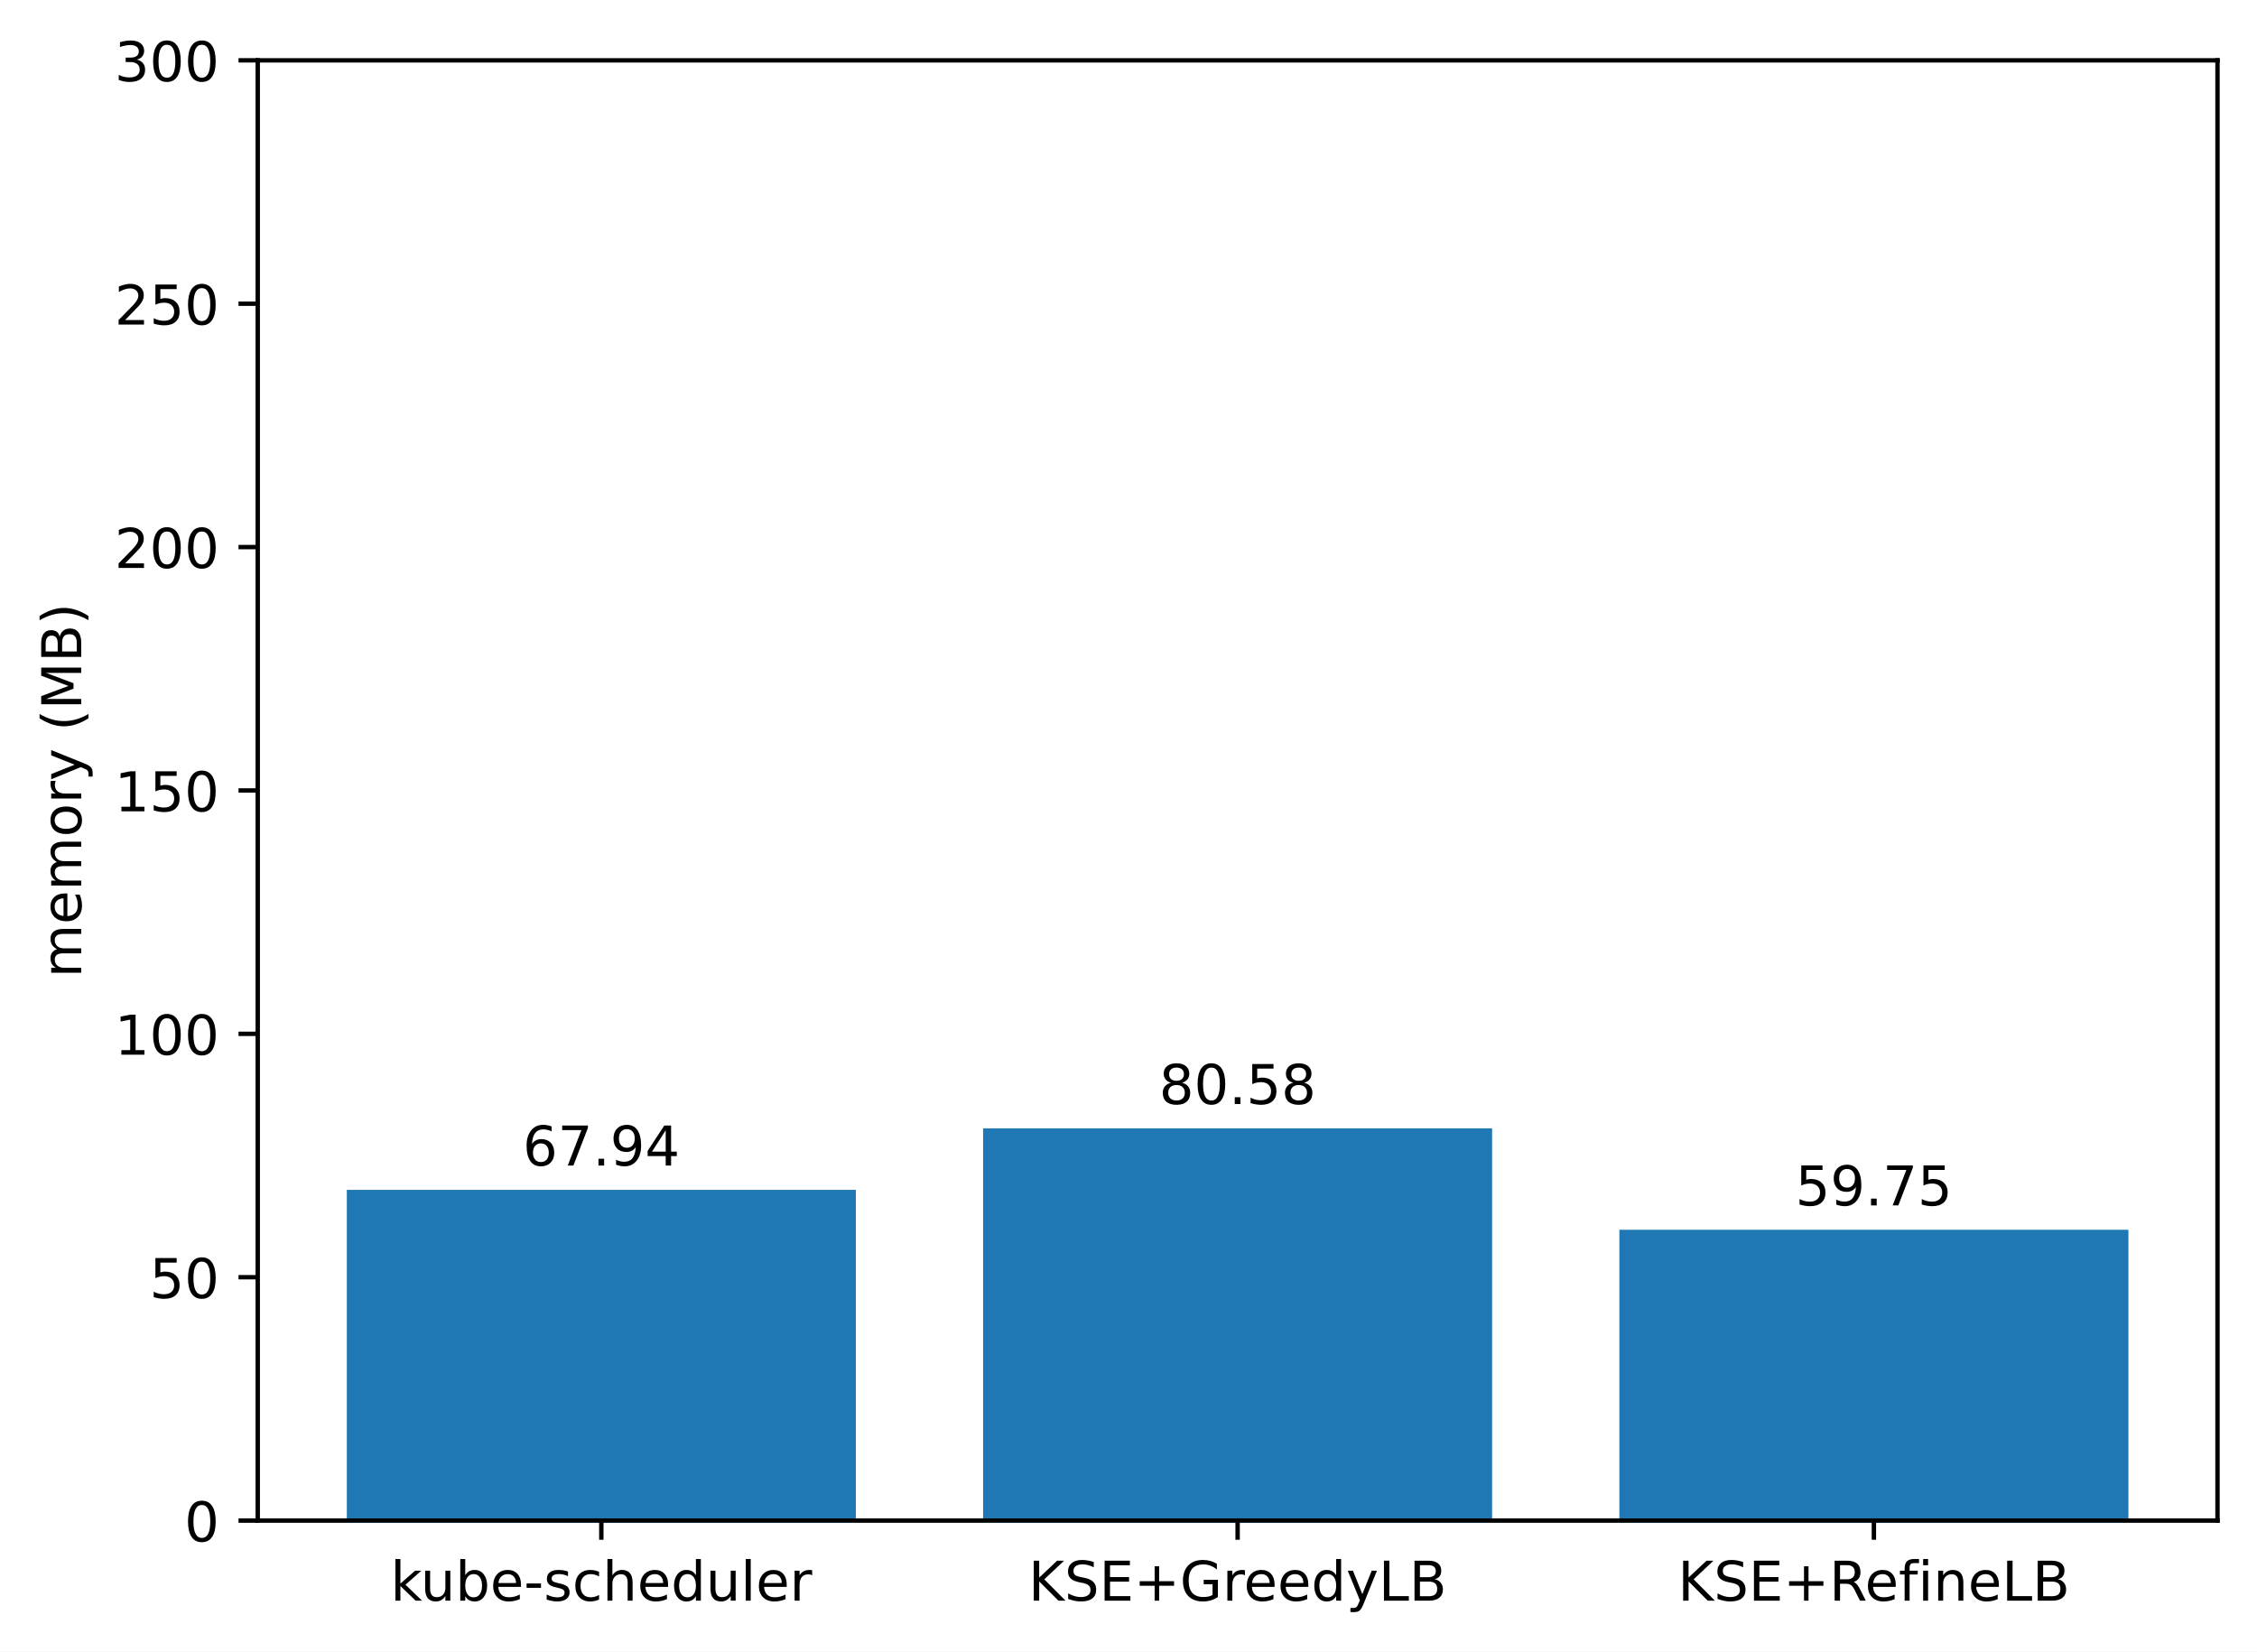
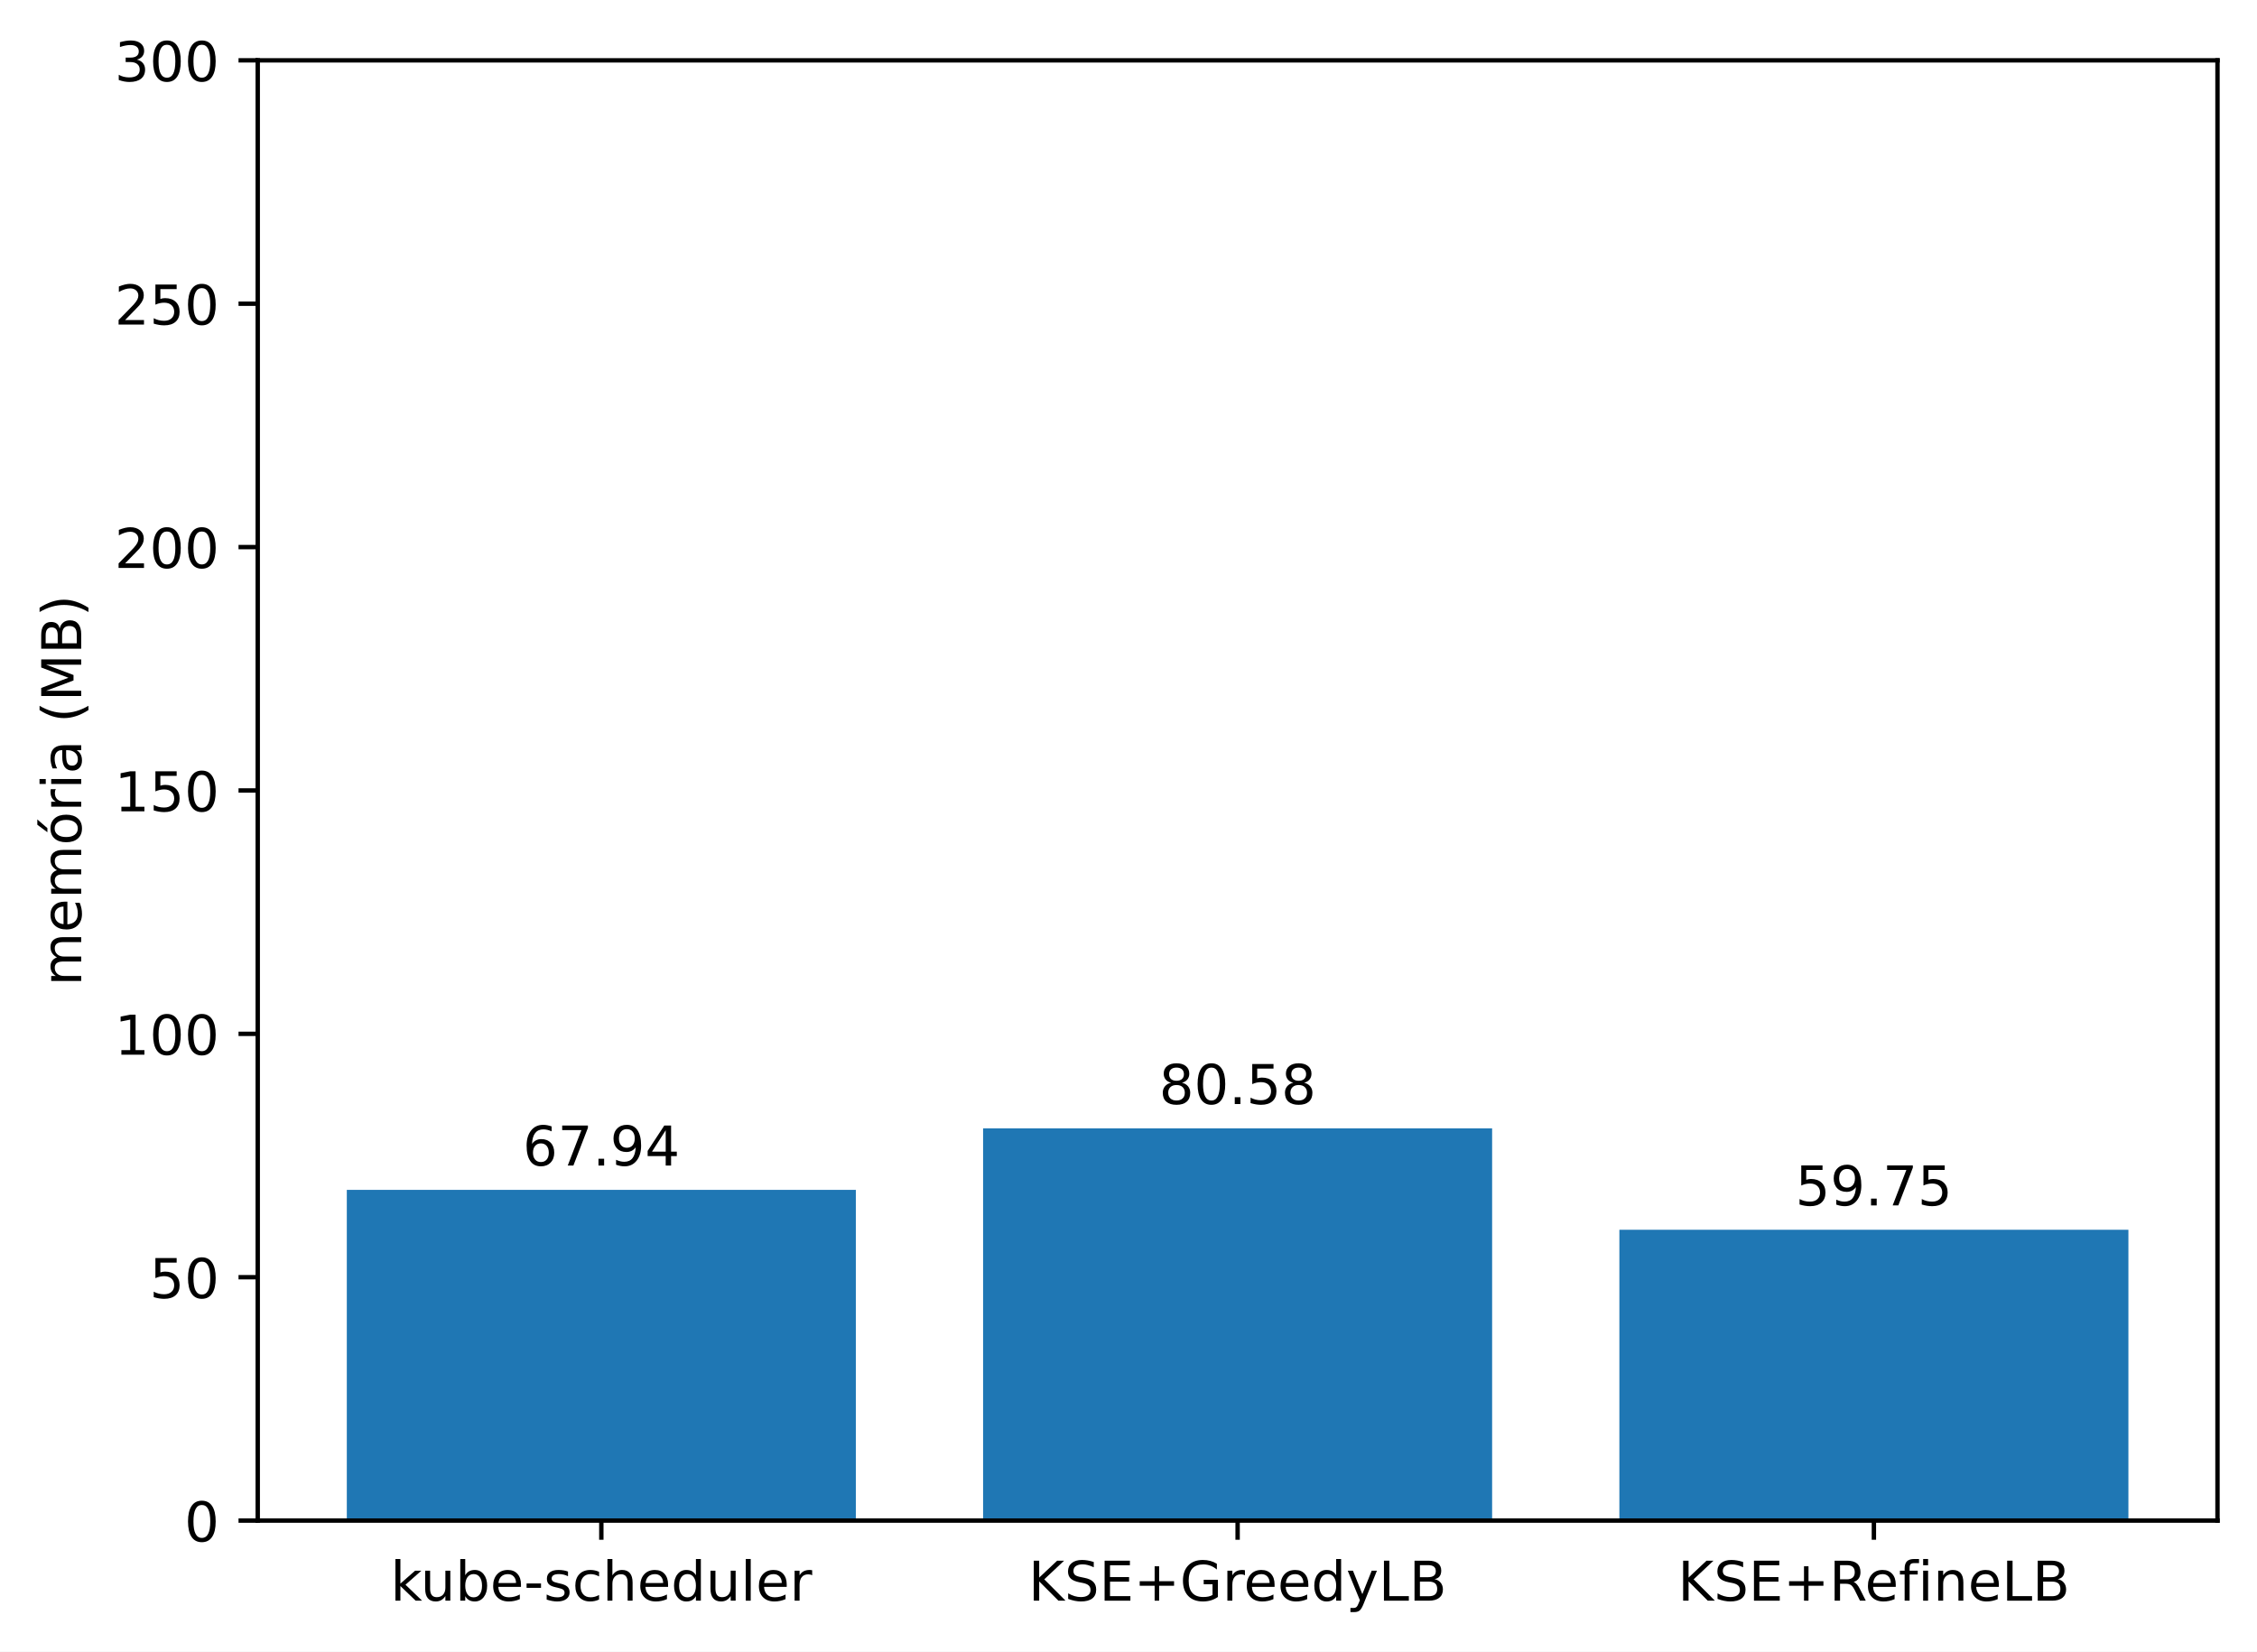
<svg xmlns="http://www.w3.org/2000/svg" xmlns:xlink="http://www.w3.org/1999/xlink" width="411.286pt" height="300.989pt" viewBox="0 0 411.286 300.989" version="1.1">
  <defs>
    <style type="text/css">*{stroke-linejoin: round; stroke-linecap: butt}</style>
  </defs>
  <g id="figure_1">
    <g id="patch_1">
      <path d="M 0 300.989  L 411.286 300.989  L 411.286 0  L 0 0  z " style="fill: #ffffff" />
    </g>
    <g id="axes_1">
      <g id="patch_2">
        <path d="M 46.966 277.111  L 404.086 277.111  L 404.086 10.999  L 46.966 10.999  z " style="fill: #ffffff" />
      </g>
      <g id="patch_3">
-         <path d="M 63.198 277.111  L 155.957 277.111  L 155.957 216.846  L 63.198 216.846  z " clip-path="url(#pb7e52c47e0)" style="fill: #1f77b4" />
+         <path d="M 63.198 277.111  L 155.957 277.111  L 155.957 216.846  L 63.198 216.846  z " clip-path="url(#p22c5896832)" style="fill: #1f77b4" />
      </g>
      <g id="patch_4">
-         <path d="M 179.146 277.111  L 271.905 277.111  L 271.905 205.634  L 179.146 205.634  z " clip-path="url(#pb7e52c47e0)" style="fill: #1f77b4" />
+         <path d="M 179.146 277.111  L 271.905 277.111  L 271.905 205.634  L 179.146 205.634  z " clip-path="url(#p22c5896832)" style="fill: #1f77b4" />
      </g>
      <g id="patch_5">
-         <path d="M 295.094 277.111  L 387.853 277.111  L 387.853 224.111  L 295.094 224.111  z " clip-path="url(#pb7e52c47e0)" style="fill: #1f77b4" />
+         <path d="M 295.094 277.111  L 387.853 277.111  L 387.853 224.111  L 295.094 224.111  z " clip-path="url(#p22c5896832)" style="fill: #1f77b4" />
      </g>
      <g id="matplotlib.axis_1">
        <g id="xtick_1">
          <g id="line2d_1">
            <defs>
-               <path id="m73f37e6c67" d="M 0 0  L 0 3.5  " style="stroke: #000000; stroke-width: 0.8" />
+               <path id="m2eed35d456" d="M 0 0  L 0 3.5  " style="stroke: #000000; stroke-width: 0.8" />
            </defs>
            <g>
-               <use xlink:href="#m73f37e6c67" x="109.578" y="277.111" style="stroke: #000000; stroke-width: 0.8" />
+               <use xlink:href="#m2eed35d456" x="109.578" y="277.111" style="stroke: #000000; stroke-width: 0.8" />
            </g>
          </g>
          <g id="text_1">
            <g transform="translate(71.15179 291.7097)scale(0.1 -0.1)">
              <defs>
                <path id="DejaVuSans-6b" d="M 581 4863  L 1159 4863  L 1159 1991  L 2875 3500  L 3609 3500  L 1753 1863  L 3688 0  L 2938 0  L 1159 1709  L 1159 0  L 581 0  L 581 4863  z " transform="scale(0.015625)" />
                <path id="DejaVuSans-75" d="M 544 1381  L 544 3500  L 1119 3500  L 1119 1403  Q 1119 906 1312 657  Q 1506 409 1894 409  Q 2359 409 2629 706  Q 2900 1003 2900 1516  L 2900 3500  L 3475 3500  L 3475 0  L 2900 0  L 2900 538  Q 2691 219 2414 64  Q 2138 -91 1772 -91  Q 1169 -91 856 284  Q 544 659 544 1381  z M 1991 3584  L 1991 3584  z " transform="scale(0.015625)" />
                <path id="DejaVuSans-62" d="M 3116 1747  Q 3116 2381 2855 2742  Q 2594 3103 2138 3103  Q 1681 3103 1420 2742  Q 1159 2381 1159 1747  Q 1159 1113 1420 752  Q 1681 391 2138 391  Q 2594 391 2855 752  Q 3116 1113 3116 1747  z M 1159 2969  Q 1341 3281 1617 3432  Q 1894 3584 2278 3584  Q 2916 3584 3314 3078  Q 3713 2572 3713 1747  Q 3713 922 3314 415  Q 2916 -91 2278 -91  Q 1894 -91 1617 61  Q 1341 213 1159 525  L 1159 0  L 581 0  L 581 4863  L 1159 4863  L 1159 2969  z " transform="scale(0.015625)" />
                <path id="DejaVuSans-65" d="M 3597 1894  L 3597 1613  L 953 1613  Q 991 1019 1311 708  Q 1631 397 2203 397  Q 2534 397 2845 478  Q 3156 559 3463 722  L 3463 178  Q 3153 47 2828 -22  Q 2503 -91 2169 -91  Q 1331 -91 842 396  Q 353 884 353 1716  Q 353 2575 817 3079  Q 1281 3584 2069 3584  Q 2775 3584 3186 3129  Q 3597 2675 3597 1894  z M 3022 2063  Q 3016 2534 2758 2815  Q 2500 3097 2075 3097  Q 1594 3097 1305 2825  Q 1016 2553 972 2059  L 3022 2063  z " transform="scale(0.015625)" />
                <path id="DejaVuSans-2d" d="M 313 2009  L 1997 2009  L 1997 1497  L 313 1497  L 313 2009  z " transform="scale(0.015625)" />
                <path id="DejaVuSans-73" d="M 2834 3397  L 2834 2853  Q 2591 2978 2328 3040  Q 2066 3103 1784 3103  Q 1356 3103 1142 2972  Q 928 2841 928 2578  Q 928 2378 1081 2264  Q 1234 2150 1697 2047  L 1894 2003  Q 2506 1872 2764 1633  Q 3022 1394 3022 966  Q 3022 478 2636 193  Q 2250 -91 1575 -91  Q 1294 -91 989 -36  Q 684 19 347 128  L 347 722  Q 666 556 975 473  Q 1284 391 1588 391  Q 1994 391 2212 530  Q 2431 669 2431 922  Q 2431 1156 2273 1281  Q 2116 1406 1581 1522  L 1381 1569  Q 847 1681 609 1914  Q 372 2147 372 2553  Q 372 3047 722 3315  Q 1072 3584 1716 3584  Q 2034 3584 2315 3537  Q 2597 3491 2834 3397  z " transform="scale(0.015625)" />
                <path id="DejaVuSans-63" d="M 3122 3366  L 3122 2828  Q 2878 2963 2633 3030  Q 2388 3097 2138 3097  Q 1578 3097 1268 2742  Q 959 2388 959 1747  Q 959 1106 1268 751  Q 1578 397 2138 397  Q 2388 397 2633 464  Q 2878 531 3122 666  L 3122 134  Q 2881 22 2623 -34  Q 2366 -91 2075 -91  Q 1284 -91 818 406  Q 353 903 353 1747  Q 353 2603 823 3093  Q 1294 3584 2113 3584  Q 2378 3584 2631 3529  Q 2884 3475 3122 3366  z " transform="scale(0.015625)" />
                <path id="DejaVuSans-68" d="M 3513 2113  L 3513 0  L 2938 0  L 2938 2094  Q 2938 2591 2744 2837  Q 2550 3084 2163 3084  Q 1697 3084 1428 2787  Q 1159 2491 1159 1978  L 1159 0  L 581 0  L 581 4863  L 1159 4863  L 1159 2956  Q 1366 3272 1645 3428  Q 1925 3584 2291 3584  Q 2894 3584 3203 3211  Q 3513 2838 3513 2113  z " transform="scale(0.015625)" />
                <path id="DejaVuSans-64" d="M 2906 2969  L 2906 4863  L 3481 4863  L 3481 0  L 2906 0  L 2906 525  Q 2725 213 2448 61  Q 2172 -91 1784 -91  Q 1150 -91 751 415  Q 353 922 353 1747  Q 353 2572 751 3078  Q 1150 3584 1784 3584  Q 2172 3584 2448 3432  Q 2725 3281 2906 2969  z M 947 1747  Q 947 1113 1208 752  Q 1469 391 1925 391  Q 2381 391 2643 752  Q 2906 1113 2906 1747  Q 2906 2381 2643 2742  Q 2381 3103 1925 3103  Q 1469 3103 1208 2742  Q 947 2381 947 1747  z " transform="scale(0.015625)" />
                <path id="DejaVuSans-6c" d="M 603 4863  L 1178 4863  L 1178 0  L 603 0  L 603 4863  z " transform="scale(0.015625)" />
                <path id="DejaVuSans-72" d="M 2631 2963  Q 2534 3019 2420 3045  Q 2306 3072 2169 3072  Q 1681 3072 1420 2755  Q 1159 2438 1159 1844  L 1159 0  L 581 0  L 581 3500  L 1159 3500  L 1159 2956  Q 1341 3275 1631 3429  Q 1922 3584 2338 3584  Q 2397 3584 2469 3576  Q 2541 3569 2628 3553  L 2631 2963  z " transform="scale(0.015625)" />
              </defs>
              <use xlink:href="#DejaVuSans-6b" />
              <use xlink:href="#DejaVuSans-75" x="54.785" />
              <use xlink:href="#DejaVuSans-62" x="118.164" />
              <use xlink:href="#DejaVuSans-65" x="181.641" />
              <use xlink:href="#DejaVuSans-2d" x="243.164" />
              <use xlink:href="#DejaVuSans-73" x="279.248" />
              <use xlink:href="#DejaVuSans-63" x="331.348" />
              <use xlink:href="#DejaVuSans-68" x="386.328" />
              <use xlink:href="#DejaVuSans-65" x="449.707" />
              <use xlink:href="#DejaVuSans-64" x="511.23" />
              <use xlink:href="#DejaVuSans-75" x="574.707" />
              <use xlink:href="#DejaVuSans-6c" x="638.086" />
              <use xlink:href="#DejaVuSans-65" x="665.869" />
              <use xlink:href="#DejaVuSans-72" x="727.393" />
            </g>
          </g>
        </g>
        <g id="xtick_2">
          <g id="line2d_2">
            <g>
-               <use xlink:href="#m73f37e6c67" x="225.526" y="277.111" style="stroke: #000000; stroke-width: 0.8" />
+               <use xlink:href="#m2eed35d456" x="225.526" y="277.111" style="stroke: #000000; stroke-width: 0.8" />
            </g>
          </g>
          <g id="text_2">
            <g transform="translate(187.403 291.7097)scale(0.1 -0.1)">
              <defs>
                <path id="DejaVuSans-4b" d="M 628 4666  L 1259 4666  L 1259 2694  L 3353 4666  L 4166 4666  L 1850 2491  L 4331 0  L 3500 0  L 1259 2247  L 1259 0  L 628 0  L 628 4666  z " transform="scale(0.015625)" />
                <path id="DejaVuSans-53" d="M 3425 4513  L 3425 3897  Q 3066 4069 2747 4153  Q 2428 4238 2131 4238  Q 1616 4238 1336 4038  Q 1056 3838 1056 3469  Q 1056 3159 1242 3001  Q 1428 2844 1947 2747  L 2328 2669  Q 3034 2534 3370 2195  Q 3706 1856 3706 1288  Q 3706 609 3251 259  Q 2797 -91 1919 -91  Q 1588 -91 1214 -16  Q 841 59 441 206  L 441 856  Q 825 641 1194 531  Q 1563 422 1919 422  Q 2459 422 2753 634  Q 3047 847 3047 1241  Q 3047 1584 2836 1778  Q 2625 1972 2144 2069  L 1759 2144  Q 1053 2284 737 2584  Q 422 2884 422 3419  Q 422 4038 858 4394  Q 1294 4750 2059 4750  Q 2388 4750 2728 4690  Q 3069 4631 3425 4513  z " transform="scale(0.015625)" />
                <path id="DejaVuSans-45" d="M 628 4666  L 3578 4666  L 3578 4134  L 1259 4134  L 1259 2753  L 3481 2753  L 3481 2222  L 1259 2222  L 1259 531  L 3634 531  L 3634 0  L 628 0  L 628 4666  z " transform="scale(0.015625)" />
                <path id="DejaVuSans-2b" d="M 2944 4013  L 2944 2272  L 4684 2272  L 4684 1741  L 2944 1741  L 2944 0  L 2419 0  L 2419 1741  L 678 1741  L 678 2272  L 2419 2272  L 2419 4013  L 2944 4013  z " transform="scale(0.015625)" />
                <path id="DejaVuSans-47" d="M 3809 666  L 3809 1919  L 2778 1919  L 2778 2438  L 4434 2438  L 4434 434  Q 4069 175 3628 42  Q 3188 -91 2688 -91  Q 1594 -91 976 548  Q 359 1188 359 2328  Q 359 3472 976 4111  Q 1594 4750 2688 4750  Q 3144 4750 3555 4637  Q 3966 4525 4313 4306  L 4313 3634  Q 3963 3931 3569 4081  Q 3175 4231 2741 4231  Q 1884 4231 1454 3753  Q 1025 3275 1025 2328  Q 1025 1384 1454 906  Q 1884 428 2741 428  Q 3075 428 3337 486  Q 3600 544 3809 666  z " transform="scale(0.015625)" />
                <path id="DejaVuSans-79" d="M 2059 -325  Q 1816 -950 1584 -1140  Q 1353 -1331 966 -1331  L 506 -1331  L 506 -850  L 844 -850  Q 1081 -850 1212 -737  Q 1344 -625 1503 -206  L 1606 56  L 191 3500  L 800 3500  L 1894 763  L 2988 3500  L 3597 3500  L 2059 -325  z " transform="scale(0.015625)" />
                <path id="DejaVuSans-4c" d="M 628 4666  L 1259 4666  L 1259 531  L 3531 531  L 3531 0  L 628 0  L 628 4666  z " transform="scale(0.015625)" />
                <path id="DejaVuSans-42" d="M 1259 2228  L 1259 519  L 2272 519  Q 2781 519 3026 730  Q 3272 941 3272 1375  Q 3272 1813 3026 2020  Q 2781 2228 2272 2228  L 1259 2228  z M 1259 4147  L 1259 2741  L 2194 2741  Q 2656 2741 2882 2914  Q 3109 3088 3109 3444  Q 3109 3797 2882 3972  Q 2656 4147 2194 4147  L 1259 4147  z M 628 4666  L 2241 4666  Q 2963 4666 3353 4366  Q 3744 4066 3744 3513  Q 3744 3084 3544 2831  Q 3344 2578 2956 2516  Q 3422 2416 3680 2098  Q 3938 1781 3938 1306  Q 3938 681 3513 340  Q 3088 0 2303 0  L 628 0  L 628 4666  z " transform="scale(0.015625)" />
              </defs>
              <use xlink:href="#DejaVuSans-4b" />
              <use xlink:href="#DejaVuSans-53" x="65.576" />
              <use xlink:href="#DejaVuSans-45" x="129.053" />
              <use xlink:href="#DejaVuSans-2b" x="192.236" />
              <use xlink:href="#DejaVuSans-47" x="276.025" />
              <use xlink:href="#DejaVuSans-72" x="353.516" />
              <use xlink:href="#DejaVuSans-65" x="392.379" />
              <use xlink:href="#DejaVuSans-65" x="453.902" />
              <use xlink:href="#DejaVuSans-64" x="515.426" />
              <use xlink:href="#DejaVuSans-79" x="578.902" />
              <use xlink:href="#DejaVuSans-4c" x="638.082" />
              <use xlink:href="#DejaVuSans-42" x="693.795" />
            </g>
          </g>
        </g>
        <g id="xtick_3">
          <g id="line2d_3">
            <g>
-               <use xlink:href="#m73f37e6c67" x="341.474" y="277.111" style="stroke: #000000; stroke-width: 0.8" />
+               <use xlink:href="#m2eed35d456" x="341.474" y="277.111" style="stroke: #000000; stroke-width: 0.8" />
            </g>
          </g>
          <g id="text_3">
            <g transform="translate(305.7346 291.7097)scale(0.1 -0.1)">
              <defs>
                <path id="DejaVuSans-52" d="M 2841 2188  Q 3044 2119 3236 1894  Q 3428 1669 3622 1275  L 4263 0  L 3584 0  L 2988 1197  Q 2756 1666 2539 1819  Q 2322 1972 1947 1972  L 1259 1972  L 1259 0  L 628 0  L 628 4666  L 2053 4666  Q 2853 4666 3247 4331  Q 3641 3997 3641 3322  Q 3641 2881 3436 2590  Q 3231 2300 2841 2188  z M 1259 4147  L 1259 2491  L 2053 2491  Q 2509 2491 2742 2702  Q 2975 2913 2975 3322  Q 2975 3731 2742 3939  Q 2509 4147 2053 4147  L 1259 4147  z " transform="scale(0.015625)" />
                <path id="DejaVuSans-66" d="M 2375 4863  L 2375 4384  L 1825 4384  Q 1516 4384 1395 4259  Q 1275 4134 1275 3809  L 1275 3500  L 2222 3500  L 2222 3053  L 1275 3053  L 1275 0  L 697 0  L 697 3053  L 147 3053  L 147 3500  L 697 3500  L 697 3744  Q 697 4328 969 4595  Q 1241 4863 1831 4863  L 2375 4863  z " transform="scale(0.015625)" />
                <path id="DejaVuSans-69" d="M 603 3500  L 1178 3500  L 1178 0  L 603 0  L 603 3500  z M 603 4863  L 1178 4863  L 1178 4134  L 603 4134  L 603 4863  z " transform="scale(0.015625)" />
                <path id="DejaVuSans-6e" d="M 3513 2113  L 3513 0  L 2938 0  L 2938 2094  Q 2938 2591 2744 2837  Q 2550 3084 2163 3084  Q 1697 3084 1428 2787  Q 1159 2491 1159 1978  L 1159 0  L 581 0  L 581 3500  L 1159 3500  L 1159 2956  Q 1366 3272 1645 3428  Q 1925 3584 2291 3584  Q 2894 3584 3203 3211  Q 3513 2838 3513 2113  z " transform="scale(0.015625)" />
              </defs>
              <use xlink:href="#DejaVuSans-4b" />
              <use xlink:href="#DejaVuSans-53" x="65.576" />
              <use xlink:href="#DejaVuSans-45" x="129.053" />
              <use xlink:href="#DejaVuSans-2b" x="192.236" />
              <use xlink:href="#DejaVuSans-52" x="276.025" />
              <use xlink:href="#DejaVuSans-65" x="341.008" />
              <use xlink:href="#DejaVuSans-66" x="402.531" />
              <use xlink:href="#DejaVuSans-69" x="437.736" />
              <use xlink:href="#DejaVuSans-6e" x="465.52" />
              <use xlink:href="#DejaVuSans-65" x="528.898" />
              <use xlink:href="#DejaVuSans-4c" x="590.422" />
              <use xlink:href="#DejaVuSans-42" x="646.135" />
            </g>
          </g>
        </g>
      </g>
      <g id="matplotlib.axis_2">
        <g id="ytick_1">
          <g id="line2d_4">
            <defs>
-               <path id="m28f44ac044" d="M 0 0  L -3.5 0  " style="stroke: #000000; stroke-width: 0.8" />
+               <path id="mc487b37183" d="M 0 0  L -3.5 0  " style="stroke: #000000; stroke-width: 0.8" />
            </defs>
            <g>
-               <use xlink:href="#m28f44ac044" x="46.966" y="277.111" style="stroke: #000000; stroke-width: 0.8" />
+               <use xlink:href="#mc487b37183" x="46.966" y="277.111" style="stroke: #000000; stroke-width: 0.8" />
            </g>
          </g>
          <g id="text_4">
            <g transform="translate(33.60312 280.9104)scale(0.1 -0.1)">
              <defs>
                <path id="DejaVuSans-30" d="M 2034 4250  Q 1547 4250 1301 3770  Q 1056 3291 1056 2328  Q 1056 1369 1301 889  Q 1547 409 2034 409  Q 2525 409 2770 889  Q 3016 1369 3016 2328  Q 3016 3291 2770 3770  Q 2525 4250 2034 4250  z M 2034 4750  Q 2819 4750 3233 4129  Q 3647 3509 3647 2328  Q 3647 1150 3233 529  Q 2819 -91 2034 -91  Q 1250 -91 836 529  Q 422 1150 422 2328  Q 422 3509 836 4129  Q 1250 4750 2034 4750  z " transform="scale(0.015625)" />
              </defs>
              <use xlink:href="#DejaVuSans-30" />
            </g>
          </g>
        </g>
        <g id="ytick_2">
          <g id="line2d_5">
            <g>
-               <use xlink:href="#m28f44ac044" x="46.966" y="232.759" style="stroke: #000000; stroke-width: 0.8" />
+               <use xlink:href="#mc487b37183" x="46.966" y="232.759" style="stroke: #000000; stroke-width: 0.8" />
            </g>
          </g>
          <g id="text_5">
            <g transform="translate(27.24063 236.5584)scale(0.1 -0.1)">
              <defs>
                <path id="DejaVuSans-35" d="M 691 4666  L 3169 4666  L 3169 4134  L 1269 4134  L 1269 2991  Q 1406 3038 1543 3061  Q 1681 3084 1819 3084  Q 2600 3084 3056 2656  Q 3513 2228 3513 1497  Q 3513 744 3044 326  Q 2575 -91 1722 -91  Q 1428 -91 1123 -41  Q 819 9 494 109  L 494 744  Q 775 591 1075 516  Q 1375 441 1709 441  Q 2250 441 2565 725  Q 2881 1009 2881 1497  Q 2881 1984 2565 2268  Q 2250 2553 1709 2553  Q 1456 2553 1204 2497  Q 953 2441 691 2322  L 691 4666  z " transform="scale(0.015625)" />
              </defs>
              <use xlink:href="#DejaVuSans-35" />
              <use xlink:href="#DejaVuSans-30" x="63.623" />
            </g>
          </g>
        </g>
        <g id="ytick_3">
          <g id="line2d_6">
            <g>
-               <use xlink:href="#m28f44ac044" x="46.966" y="188.407" style="stroke: #000000; stroke-width: 0.8" />
+               <use xlink:href="#mc487b37183" x="46.966" y="188.407" style="stroke: #000000; stroke-width: 0.8" />
            </g>
          </g>
          <g id="text_6">
            <g transform="translate(20.87813 192.2064)scale(0.1 -0.1)">
              <defs>
                <path id="DejaVuSans-31" d="M 794 531  L 1825 531  L 1825 4091  L 703 3866  L 703 4441  L 1819 4666  L 2450 4666  L 2450 531  L 3481 531  L 3481 0  L 794 0  L 794 531  z " transform="scale(0.015625)" />
              </defs>
              <use xlink:href="#DejaVuSans-31" />
              <use xlink:href="#DejaVuSans-30" x="63.623" />
              <use xlink:href="#DejaVuSans-30" x="127.246" />
            </g>
          </g>
        </g>
        <g id="ytick_4">
          <g id="line2d_7">
            <g>
-               <use xlink:href="#m28f44ac044" x="46.966" y="144.055" style="stroke: #000000; stroke-width: 0.8" />
+               <use xlink:href="#mc487b37183" x="46.966" y="144.055" style="stroke: #000000; stroke-width: 0.8" />
            </g>
          </g>
          <g id="text_7">
            <g transform="translate(20.87813 147.8544)scale(0.1 -0.1)">
              <use xlink:href="#DejaVuSans-31" />
              <use xlink:href="#DejaVuSans-35" x="63.623" />
              <use xlink:href="#DejaVuSans-30" x="127.246" />
            </g>
          </g>
        </g>
        <g id="ytick_5">
          <g id="line2d_8">
            <g>
-               <use xlink:href="#m28f44ac044" x="46.966" y="99.703" style="stroke: #000000; stroke-width: 0.8" />
+               <use xlink:href="#mc487b37183" x="46.966" y="99.703" style="stroke: #000000; stroke-width: 0.8" />
            </g>
          </g>
          <g id="text_8">
            <g transform="translate(20.87813 103.5024)scale(0.1 -0.1)">
              <defs>
                <path id="DejaVuSans-32" d="M 1228 531  L 3431 531  L 3431 0  L 469 0  L 469 531  Q 828 903 1448 1529  Q 2069 2156 2228 2338  Q 2531 2678 2651 2914  Q 2772 3150 2772 3378  Q 2772 3750 2511 3984  Q 2250 4219 1831 4219  Q 1534 4219 1204 4116  Q 875 4013 500 3803  L 500 4441  Q 881 4594 1212 4672  Q 1544 4750 1819 4750  Q 2544 4750 2975 4387  Q 3406 4025 3406 3419  Q 3406 3131 3298 2873  Q 3191 2616 2906 2266  Q 2828 2175 2409 1742  Q 1991 1309 1228 531  z " transform="scale(0.015625)" />
              </defs>
              <use xlink:href="#DejaVuSans-32" />
              <use xlink:href="#DejaVuSans-30" x="63.623" />
              <use xlink:href="#DejaVuSans-30" x="127.246" />
            </g>
          </g>
        </g>
        <g id="ytick_6">
          <g id="line2d_9">
            <g>
-               <use xlink:href="#m28f44ac044" x="46.966" y="55.351" style="stroke: #000000; stroke-width: 0.8" />
+               <use xlink:href="#mc487b37183" x="46.966" y="55.351" style="stroke: #000000; stroke-width: 0.8" />
            </g>
          </g>
          <g id="text_9">
            <g transform="translate(20.87813 59.15044)scale(0.1 -0.1)">
              <use xlink:href="#DejaVuSans-32" />
              <use xlink:href="#DejaVuSans-35" x="63.623" />
              <use xlink:href="#DejaVuSans-30" x="127.246" />
            </g>
          </g>
        </g>
        <g id="ytick_7">
          <g id="line2d_10">
            <g>
-               <use xlink:href="#m28f44ac044" x="46.966" y="10.999" style="stroke: #000000; stroke-width: 0.8" />
+               <use xlink:href="#mc487b37183" x="46.966" y="10.999" style="stroke: #000000; stroke-width: 0.8" />
            </g>
          </g>
          <g id="text_10">
            <g transform="translate(20.87813 14.79844)scale(0.1 -0.1)">
              <defs>
                <path id="DejaVuSans-33" d="M 2597 2516  Q 3050 2419 3304 2112  Q 3559 1806 3559 1356  Q 3559 666 3084 287  Q 2609 -91 1734 -91  Q 1441 -91 1130 -33  Q 819 25 488 141  L 488 750  Q 750 597 1062 519  Q 1375 441 1716 441  Q 2309 441 2620 675  Q 2931 909 2931 1356  Q 2931 1769 2642 2001  Q 2353 2234 1838 2234  L 1294 2234  L 1294 2753  L 1863 2753  Q 2328 2753 2575 2939  Q 2822 3125 2822 3475  Q 2822 3834 2567 4026  Q 2313 4219 1838 4219  Q 1578 4219 1281 4162  Q 984 4106 628 3988  L 628 4550  Q 988 4650 1302 4700  Q 1616 4750 1894 4750  Q 2613 4750 3031 4423  Q 3450 4097 3450 3541  Q 3450 3153 3228 2886  Q 3006 2619 2597 2516  z " transform="scale(0.015625)" />
              </defs>
              <use xlink:href="#DejaVuSans-33" />
              <use xlink:href="#DejaVuSans-30" x="63.623" />
              <use xlink:href="#DejaVuSans-30" x="127.246" />
            </g>
          </g>
        </g>
        <g id="text_11">
-           <g transform="translate(14.79844 178.1818)rotate(-90)scale(0.1 -0.1)">
+           <g transform="translate(14.79844 179.6755)rotate(-90)scale(0.1 -0.1)">
            <defs>
              <path id="DejaVuSans-6d" d="M 3328 2828  Q 3544 3216 3844 3400  Q 4144 3584 4550 3584  Q 5097 3584 5394 3201  Q 5691 2819 5691 2113  L 5691 0  L 5113 0  L 5113 2094  Q 5113 2597 4934 2840  Q 4756 3084 4391 3084  Q 3944 3084 3684 2787  Q 3425 2491 3425 1978  L 3425 0  L 2847 0  L 2847 2094  Q 2847 2600 2669 2842  Q 2491 3084 2119 3084  Q 1678 3084 1418 2786  Q 1159 2488 1159 1978  L 1159 0  L 581 0  L 581 3500  L 1159 3500  L 1159 2956  Q 1356 3278 1631 3431  Q 1906 3584 2284 3584  Q 2666 3584 2933 3390  Q 3200 3197 3328 2828  z " transform="scale(0.015625)" />
-               <path id="DejaVuSans-6f" d="M 1959 3097  Q 1497 3097 1228 2736  Q 959 2375 959 1747  Q 959 1119 1226 758  Q 1494 397 1959 397  Q 2419 397 2687 759  Q 2956 1122 2956 1747  Q 2956 2369 2687 2733  Q 2419 3097 1959 3097  z M 1959 3584  Q 2709 3584 3137 3096  Q 3566 2609 3566 1747  Q 3566 888 3137 398  Q 2709 -91 1959 -91  Q 1206 -91 779 398  Q 353 888 353 1747  Q 353 2609 779 3096  Q 1206 3584 1959 3584  z " transform="scale(0.015625)" />
+               <path id="DejaVuSans-f3" d="M 1959 3097  Q 1497 3097 1228 2736  Q 959 2375 959 1747  Q 959 1119 1226 758  Q 1494 397 1959 397  Q 2419 397 2687 759  Q 2956 1122 2956 1747  Q 2956 2369 2687 2733  Q 2419 3097 1959 3097  z M 1959 3584  Q 2709 3584 3137 3096  Q 3566 2609 3566 1747  Q 3566 888 3137 398  Q 2709 -91 1959 -91  Q 1206 -91 779 398  Q 353 888 353 1747  Q 353 2609 779 3096  Q 1206 3584 1959 3584  z M 2394 5119  L 3016 5119  L 1998 3944  L 1519 3944  L 2394 5119  z " transform="scale(0.015625)" />
+               <path id="DejaVuSans-61" d="M 2194 1759  Q 1497 1759 1228 1600  Q 959 1441 959 1056  Q 959 750 1161 570  Q 1363 391 1709 391  Q 2188 391 2477 730  Q 2766 1069 2766 1631  L 2766 1759  L 2194 1759  z M 3341 1997  L 3341 0  L 2766 0  L 2766 531  Q 2569 213 2275 61  Q 1981 -91 1556 -91  Q 1019 -91 701 211  Q 384 513 384 1019  Q 384 1609 779 1909  Q 1175 2209 1959 2209  L 2766 2209  L 2766 2266  Q 2766 2663 2505 2880  Q 2244 3097 1772 3097  Q 1472 3097 1187 3025  Q 903 2953 641 2809  L 641 3341  Q 956 3463 1253 3523  Q 1550 3584 1831 3584  Q 2591 3584 2966 3190  Q 3341 2797 3341 1997  z " transform="scale(0.015625)" />
              <path id="DejaVuSans-20" transform="scale(0.015625)" />
              <path id="DejaVuSans-28" d="M 1984 4856  Q 1566 4138 1362 3434  Q 1159 2731 1159 2009  Q 1159 1288 1364 580  Q 1569 -128 1984 -844  L 1484 -844  Q 1016 -109 783 600  Q 550 1309 550 2009  Q 550 2706 781 3412  Q 1013 4119 1484 4856  L 1984 4856  z " transform="scale(0.015625)" />
              <path id="DejaVuSans-4d" d="M 628 4666  L 1569 4666  L 2759 1491  L 3956 4666  L 4897 4666  L 4897 0  L 4281 0  L 4281 4097  L 3078 897  L 2444 897  L 1241 4097  L 1241 0  L 628 0  L 628 4666  z " transform="scale(0.015625)" />
              <path id="DejaVuSans-29" d="M 513 4856  L 1013 4856  Q 1481 4119 1714 3412  Q 1947 2706 1947 2009  Q 1947 1309 1714 600  Q 1481 -109 1013 -844  L 513 -844  Q 928 -128 1133 580  Q 1338 1288 1338 2009  Q 1338 2731 1133 3434  Q 928 4138 513 4856  z " transform="scale(0.015625)" />
            </defs>
            <use xlink:href="#DejaVuSans-6d" />
            <use xlink:href="#DejaVuSans-65" x="97.412" />
            <use xlink:href="#DejaVuSans-6d" x="158.936" />
-             <use xlink:href="#DejaVuSans-6f" x="256.348" />
+             <use xlink:href="#DejaVuSans-f3" x="256.348" />
            <use xlink:href="#DejaVuSans-72" x="317.529" />
-             <use xlink:href="#DejaVuSans-79" x="358.643" />
-             <use xlink:href="#DejaVuSans-20" x="417.822" />
-             <use xlink:href="#DejaVuSans-28" x="449.609" />
-             <use xlink:href="#DejaVuSans-4d" x="488.623" />
-             <use xlink:href="#DejaVuSans-42" x="574.902" />
-             <use xlink:href="#DejaVuSans-29" x="643.506" />
+             <use xlink:href="#DejaVuSans-69" x="358.643" />
+             <use xlink:href="#DejaVuSans-61" x="386.426" />
+             <use xlink:href="#DejaVuSans-20" x="447.705" />
+             <use xlink:href="#DejaVuSans-28" x="479.492" />
+             <use xlink:href="#DejaVuSans-4d" x="518.506" />
+             <use xlink:href="#DejaVuSans-42" x="604.785" />
+             <use xlink:href="#DejaVuSans-29" x="673.389" />
          </g>
        </g>
      </g>
      <g id="patch_6">
        <path d="M 46.966 277.111  L 46.966 10.999  " style="fill: none; stroke: #000000; stroke-width: 0.8; stroke-linejoin: miter; stroke-linecap: square" />
      </g>
      <g id="patch_7">
        <path d="M 404.086 277.111  L 404.086 10.999  " style="fill: none; stroke: #000000; stroke-width: 0.8; stroke-linejoin: miter; stroke-linecap: square" />
      </g>
      <g id="patch_8">
        <path d="M 46.966 277.111  L 404.086 277.111  " style="fill: none; stroke: #000000; stroke-width: 0.8; stroke-linejoin: miter; stroke-linecap: square" />
      </g>
      <g id="patch_9">
        <path d="M 46.966 10.999  L 404.086 10.999  " style="fill: none; stroke: #000000; stroke-width: 0.8; stroke-linejoin: miter; stroke-linecap: square" />
      </g>
      <g id="text_12">
        <g transform="translate(95.26351 212.4105)scale(0.1 -0.1)">
          <defs>
            <path id="DejaVuSans-36" d="M 2113 2584  Q 1688 2584 1439 2293  Q 1191 2003 1191 1497  Q 1191 994 1439 701  Q 1688 409 2113 409  Q 2538 409 2786 701  Q 3034 994 3034 1497  Q 3034 2003 2786 2293  Q 2538 2584 2113 2584  z M 3366 4563  L 3366 3988  Q 3128 4100 2886 4159  Q 2644 4219 2406 4219  Q 1781 4219 1451 3797  Q 1122 3375 1075 2522  Q 1259 2794 1537 2939  Q 1816 3084 2150 3084  Q 2853 3084 3261 2657  Q 3669 2231 3669 1497  Q 3669 778 3244 343  Q 2819 -91 2113 -91  Q 1303 -91 875 529  Q 447 1150 447 2328  Q 447 3434 972 4092  Q 1497 4750 2381 4750  Q 2619 4750 2861 4703  Q 3103 4656 3366 4563  z " transform="scale(0.015625)" />
            <path id="DejaVuSans-37" d="M 525 4666  L 3525 4666  L 3525 4397  L 1831 0  L 1172 0  L 2766 4134  L 525 4134  L 525 4666  z " transform="scale(0.015625)" />
            <path id="DejaVuSans-2e" d="M 684 794  L 1344 794  L 1344 0  L 684 0  L 684 794  z " transform="scale(0.015625)" />
            <path id="DejaVuSans-39" d="M 703 97  L 703 672  Q 941 559 1184 500  Q 1428 441 1663 441  Q 2288 441 2617 861  Q 2947 1281 2994 2138  Q 2813 1869 2534 1725  Q 2256 1581 1919 1581  Q 1219 1581 811 2004  Q 403 2428 403 3163  Q 403 3881 828 4315  Q 1253 4750 1959 4750  Q 2769 4750 3195 4129  Q 3622 3509 3622 2328  Q 3622 1225 3098 567  Q 2575 -91 1691 -91  Q 1453 -91 1209 -44  Q 966 3 703 97  z M 1959 2075  Q 2384 2075 2632 2365  Q 2881 2656 2881 3163  Q 2881 3666 2632 3958  Q 2384 4250 1959 4250  Q 1534 4250 1286 3958  Q 1038 3666 1038 3163  Q 1038 2656 1286 2365  Q 1534 2075 1959 2075  z " transform="scale(0.015625)" />
            <path id="DejaVuSans-34" d="M 2419 4116  L 825 1625  L 2419 1625  L 2419 4116  z M 2253 4666  L 3047 4666  L 3047 1625  L 3713 1625  L 3713 1100  L 3047 1100  L 3047 0  L 2419 0  L 2419 1100  L 313 1100  L 313 1709  L 2253 4666  z " transform="scale(0.015625)" />
          </defs>
          <use xlink:href="#DejaVuSans-36" />
          <use xlink:href="#DejaVuSans-37" x="63.623" />
          <use xlink:href="#DejaVuSans-2e" x="127.246" />
          <use xlink:href="#DejaVuSans-39" x="159.033" />
          <use xlink:href="#DejaVuSans-34" x="222.656" />
        </g>
      </g>
      <g id="text_13">
        <g transform="translate(211.2116 201.1983)scale(0.1 -0.1)">
          <defs>
            <path id="DejaVuSans-38" d="M 2034 2216  Q 1584 2216 1326 1975  Q 1069 1734 1069 1313  Q 1069 891 1326 650  Q 1584 409 2034 409  Q 2484 409 2743 651  Q 3003 894 3003 1313  Q 3003 1734 2745 1975  Q 2488 2216 2034 2216  z M 1403 2484  Q 997 2584 770 2862  Q 544 3141 544 3541  Q 544 4100 942 4425  Q 1341 4750 2034 4750  Q 2731 4750 3128 4425  Q 3525 4100 3525 3541  Q 3525 3141 3298 2862  Q 3072 2584 2669 2484  Q 3125 2378 3379 2068  Q 3634 1759 3634 1313  Q 3634 634 3220 271  Q 2806 -91 2034 -91  Q 1263 -91 848 271  Q 434 634 434 1313  Q 434 1759 690 2068  Q 947 2378 1403 2484  z M 1172 3481  Q 1172 3119 1398 2916  Q 1625 2713 2034 2713  Q 2441 2713 2670 2916  Q 2900 3119 2900 3481  Q 2900 3844 2670 4047  Q 2441 4250 2034 4250  Q 1625 4250 1398 4047  Q 1172 3844 1172 3481  z " transform="scale(0.015625)" />
          </defs>
          <use xlink:href="#DejaVuSans-38" />
          <use xlink:href="#DejaVuSans-30" x="63.623" />
          <use xlink:href="#DejaVuSans-2e" x="127.246" />
          <use xlink:href="#DejaVuSans-35" x="159.033" />
          <use xlink:href="#DejaVuSans-38" x="222.656" />
        </g>
      </g>
      <g id="text_14">
        <g transform="translate(327.1596 219.6754)scale(0.1 -0.1)">
          <use xlink:href="#DejaVuSans-35" />
          <use xlink:href="#DejaVuSans-39" x="63.623" />
          <use xlink:href="#DejaVuSans-2e" x="127.246" />
          <use xlink:href="#DejaVuSans-37" x="159.033" />
          <use xlink:href="#DejaVuSans-35" x="222.656" />
        </g>
      </g>
    </g>
  </g>
  <defs>
-     <clipPath id="pb7e52c47e0">
+     <clipPath id="p22c5896832">
      <rect x="46.966" y="10.999" width="357.12" height="266.112" />
    </clipPath>
  </defs>
</svg>
